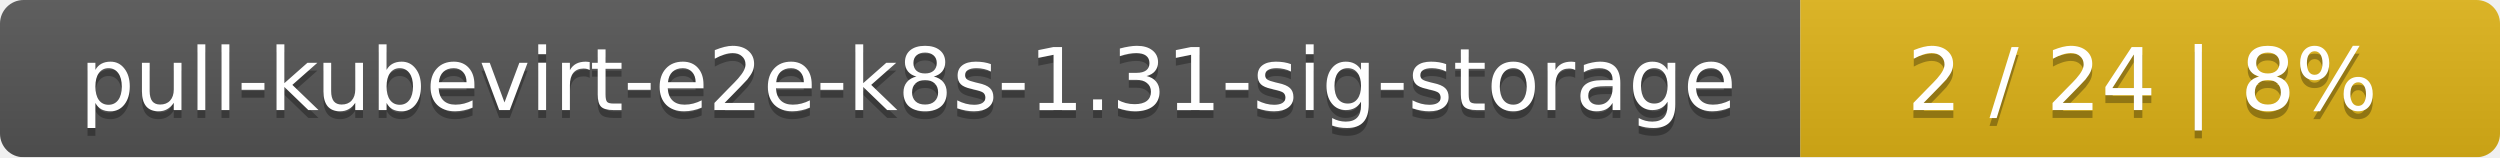
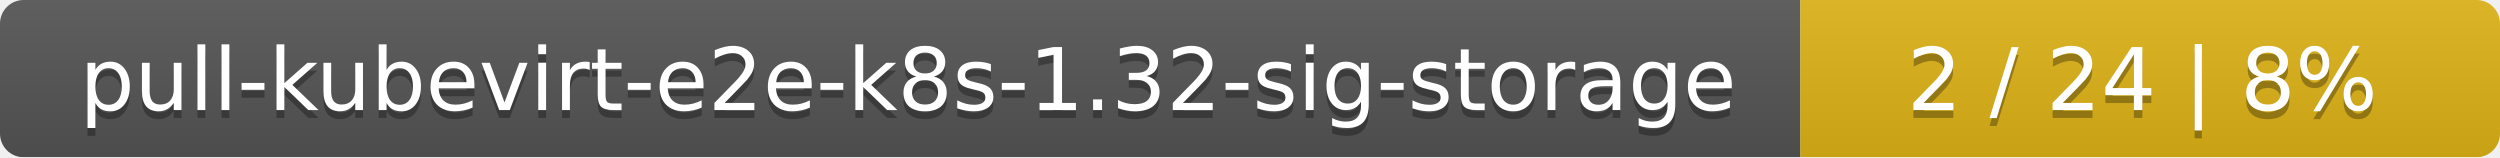
<svg xmlns="http://www.w3.org/2000/svg" width="318" height="20">
  <linearGradient id="smooth" x2="0" y2="100%">
    <stop offset="0" stop-color="#bbb" stop-opacity=".1" />
    <stop offset="1" stop-opacity=".1" />
  </linearGradient>
  <mask id="round">
    <rect width="318" height="20" rx="3" fill="#fff" />
  </mask>
  <g mask="url(#round)">
    <rect width="229" height="20" fill="#555" />
    <rect x="229" width="89" height="20" fill="#dfb317" />
    <rect width="318" height="20" fill="url(#smooth)" />
  </g>
  <g fill="#fff" text-anchor="middle" font-family="DejaVu Sans,Verdana,Geneva,sans-serif" font-size="11">
-     <text x="115.5" y="15" fill="#010101" fill-opacity=".3">pull-kubevirt-e2e-k8s-1.31-sig-storage</text>
-     <text x="115.5" y="14">pull-kubevirt-e2e-k8s-1.31-sig-storage</text>
+     <text x="115.5" y="15" fill="#010101" fill-opacity=".3">pull-kubevirt-e2e-k8s-1.32-sig-storage</text>
+     <text x="115.5" y="14">pull-kubevirt-e2e-k8s-1.32-sig-storage</text>
    <text x="272.5" y="15" fill="#010101" fill-opacity=".3">2 / 24    |    8%</text>
    <text x="272.5" y="14">2 / 24    |    8%</text>
  </g>
</svg>
